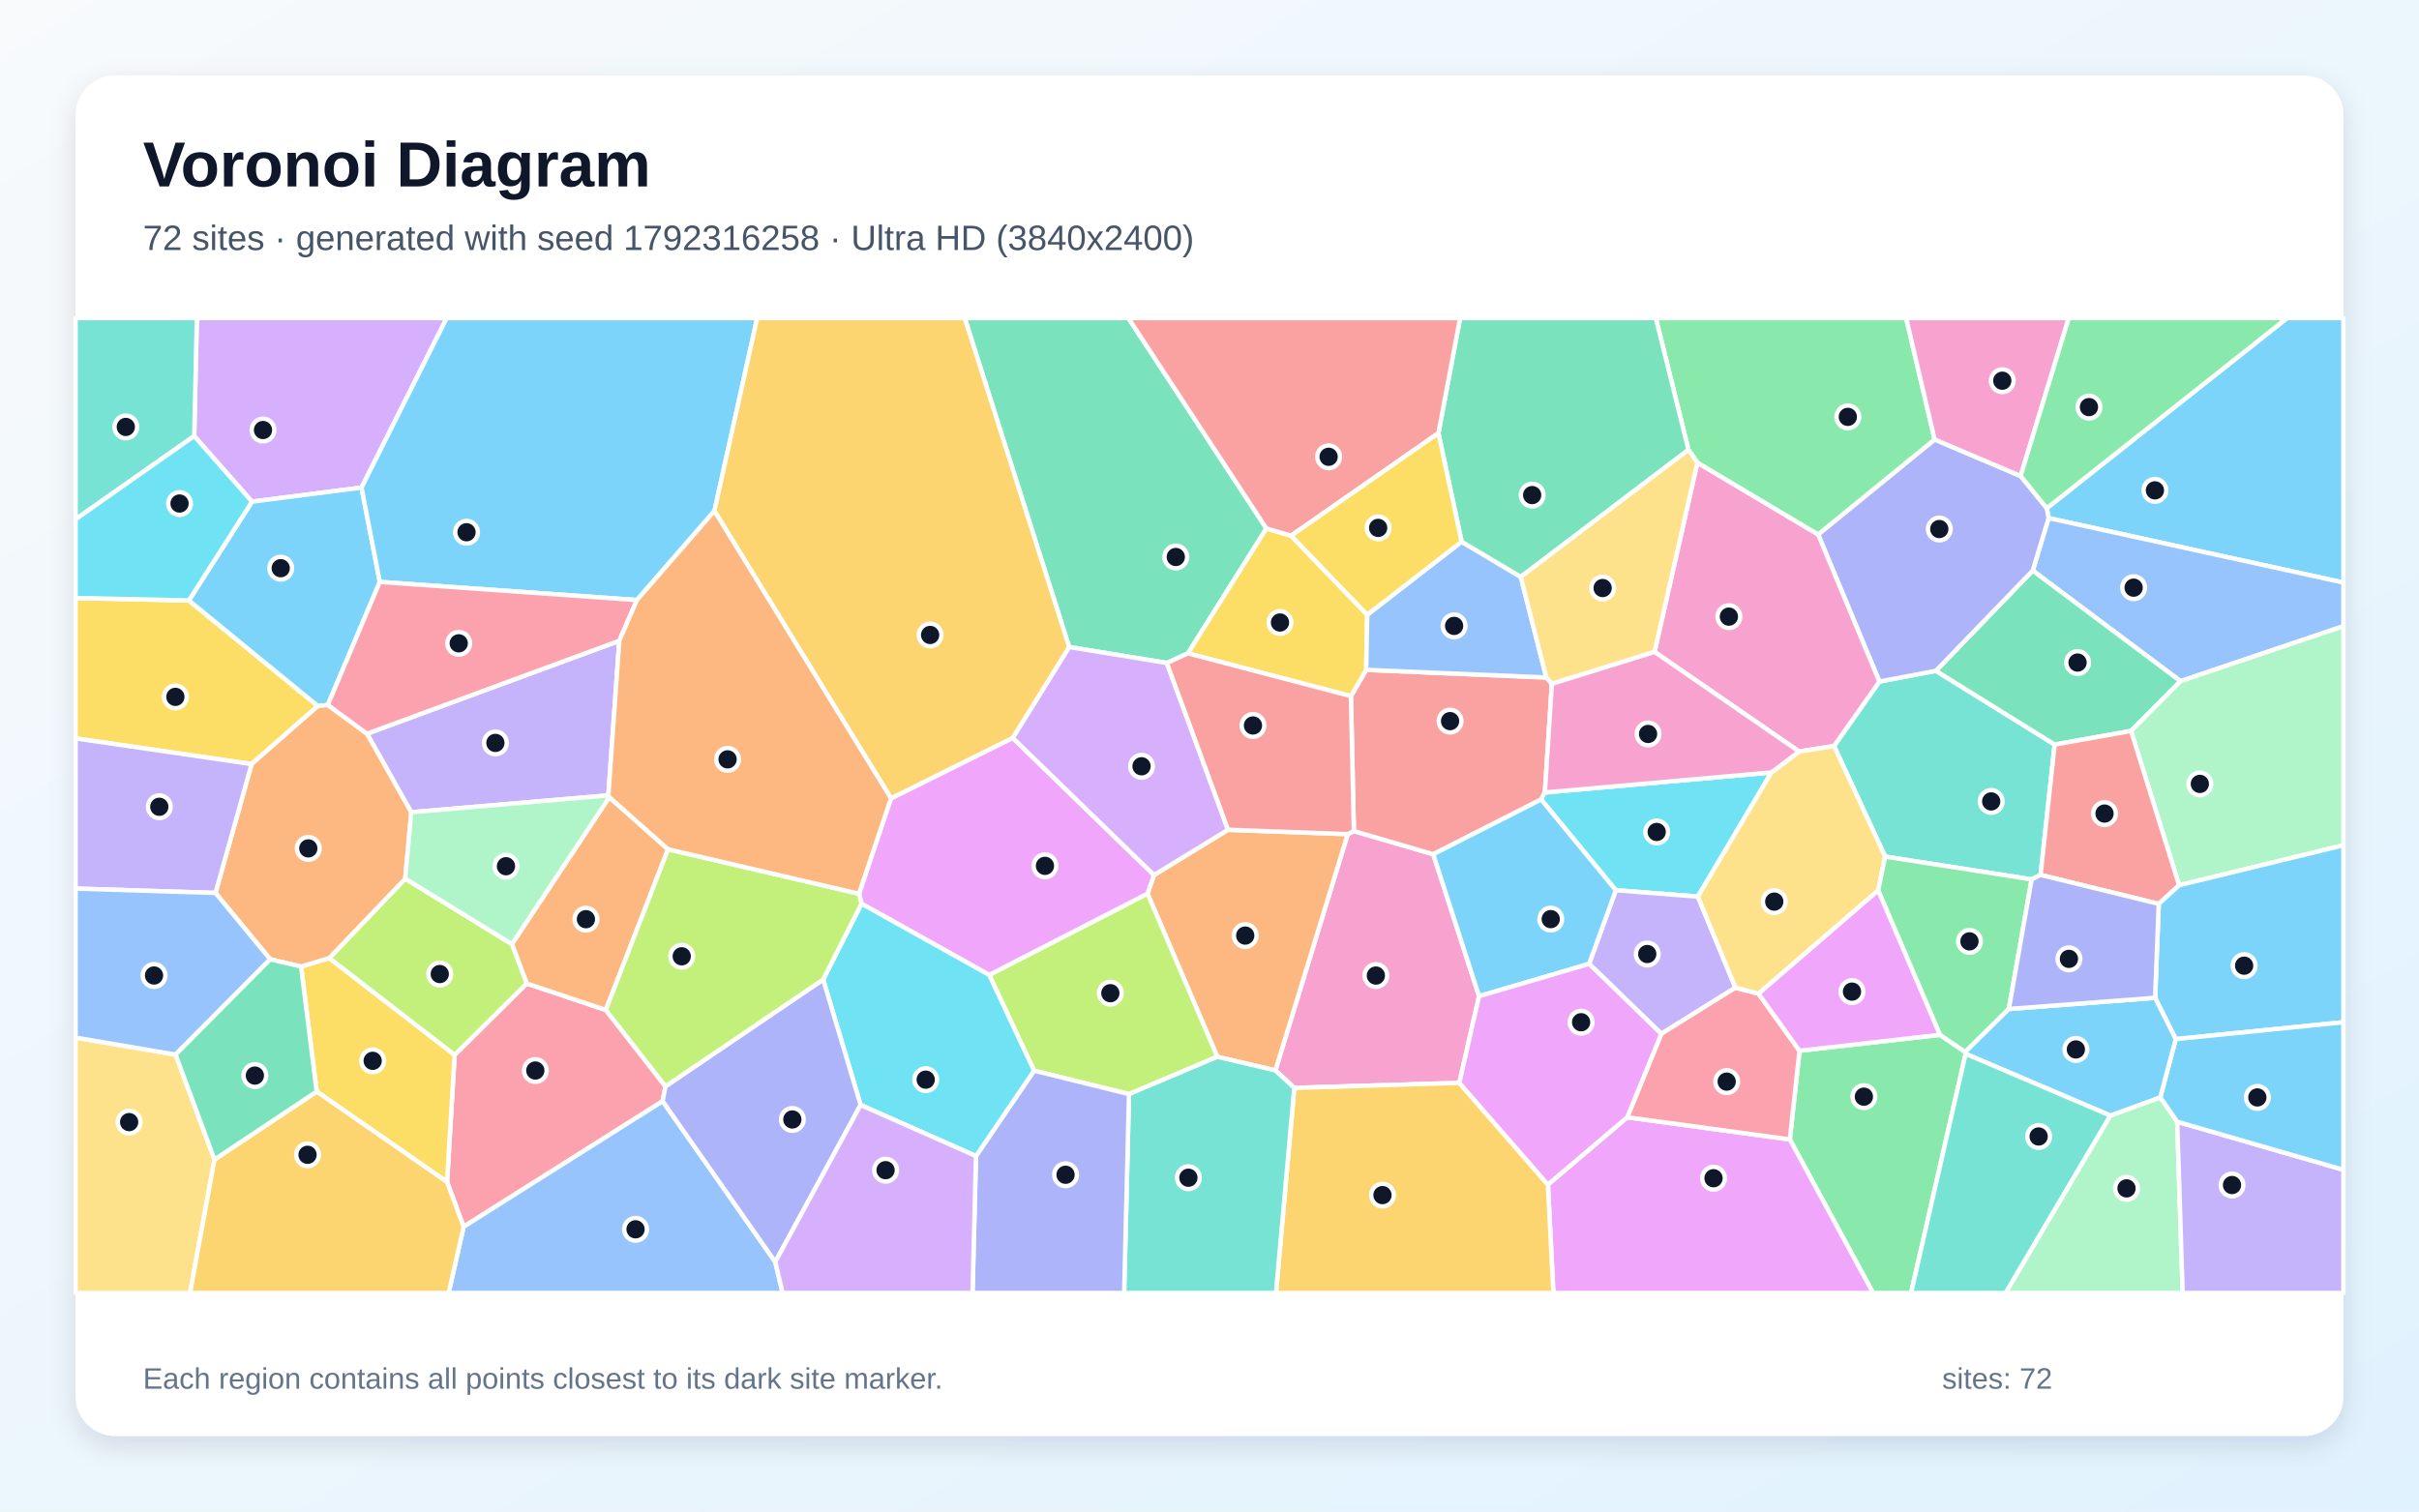
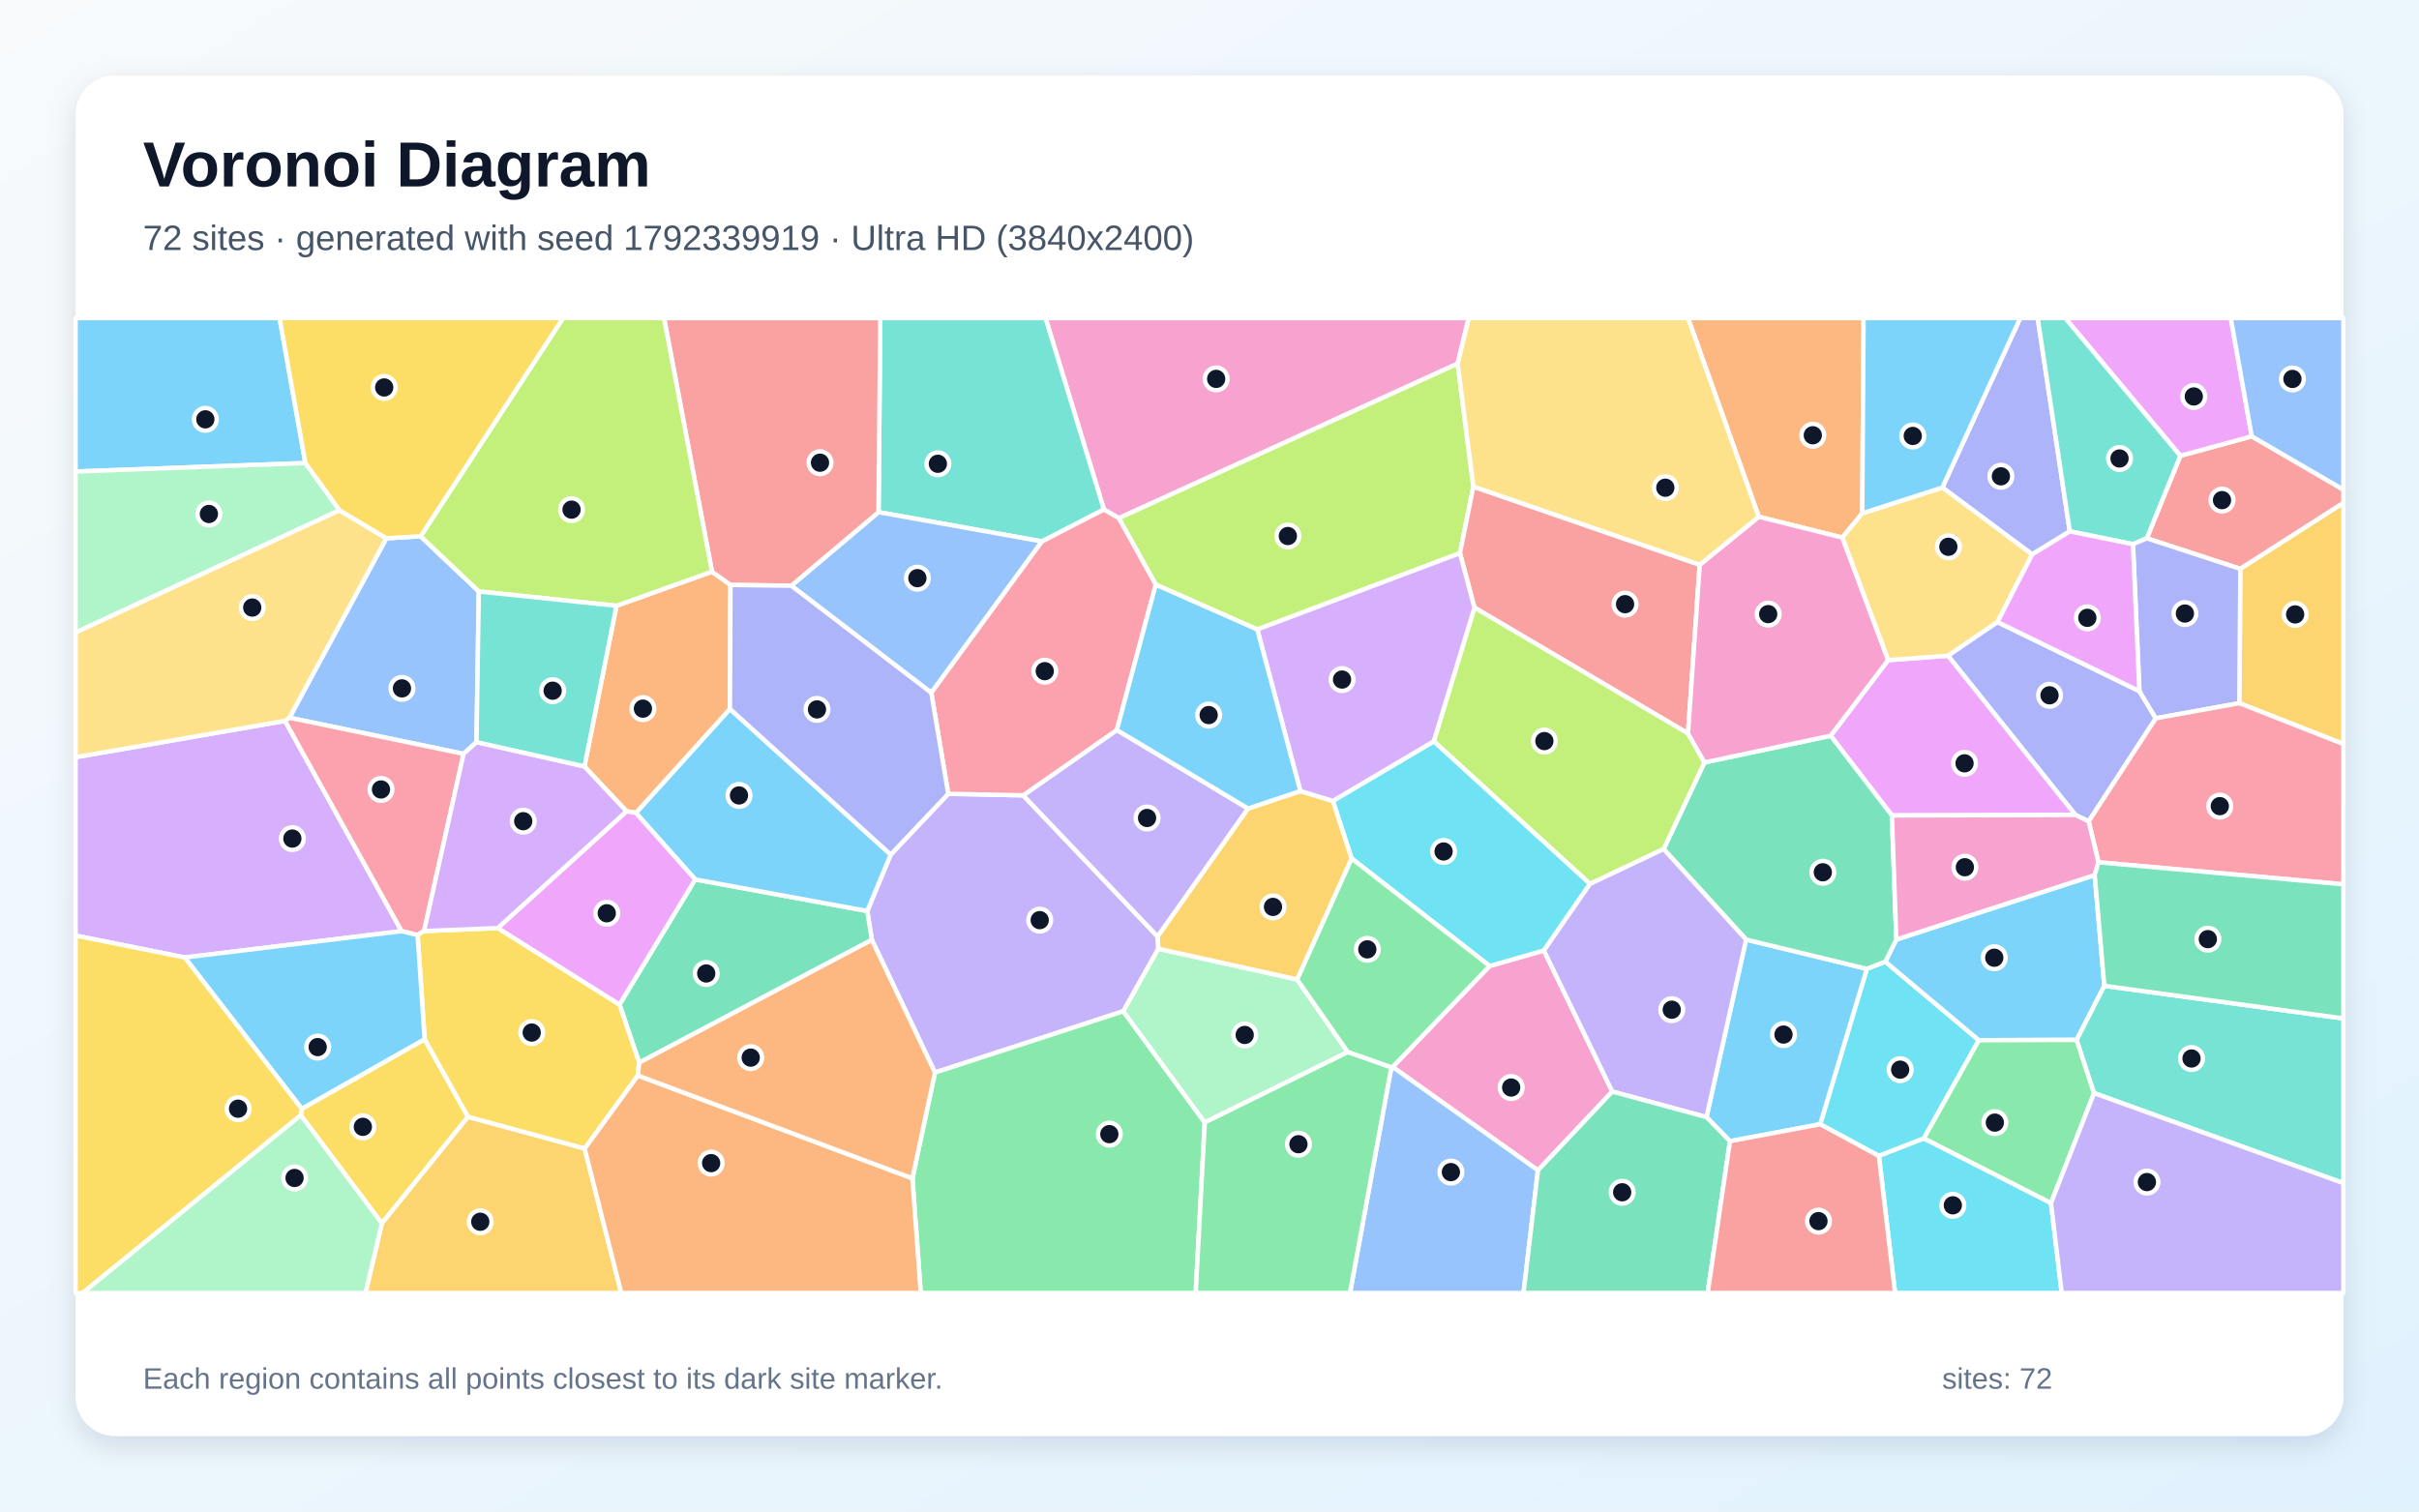
<svg xmlns="http://www.w3.org/2000/svg" width="3840" height="2400" viewBox="0 0 3840 2400" role="img" aria-labelledby="title description">
  <defs>
    <linearGradient id="background" x1="0" y1="0" x2="1" y2="1">
      <stop stop-color="#F8FAFC" />
      <stop offset="1" stop-color="#E0F2FE" />
    </linearGradient>
    <filter id="shadow" x="-5%" y="-5%" width="110%" height="110%">
      <feDropShadow dx="0" dy="15" stdDeviation="22" flood-color="#0F172A" flood-opacity=".12" />
    </filter>
  </defs>
  <rect width="3840" height="2400" fill="url(#background)" />
  <rect x="120" y="120" width="3600" height="2160" rx="63" fill="#FFFFFF" filter="url(#shadow)" />
  <g font-family="Arial, sans-serif">
    <text x="227" y="296" font-size="101" font-weight="700" fill="#0F172A">Voronoi Diagram</text>
-     <text x="227" y="397" font-size="56" fill="#475569">72 sites · generated with seed 1792316258 · Ultra HD (3840x2400)</text>
+     <text x="227" y="397" font-size="56" fill="#475569">72 sites · generated with seed 1792339919 · Ultra HD (3840x2400)</text>
  </g>
  <g stroke="#FFFFFF" stroke-width="7" stroke-linejoin="round">
-     <polygon points="3252.0,822.6 3249.2,806.9 3630.6,505.0 3720.0,505.0 3720.0,925.0" fill="#38BDF8" fill-opacity="0.65" />
-     <polygon points="983.1,1017.4 965.7,1262.9 652.8,1289.7 582.5,1165.0" fill="#A78BFA" fill-opacity="0.65" />
-     <polygon points="2347.9,1581.8 2316.6,1719.4 2054.6,1727.4 2024.6,1699.6 2139.4,1324.5 2149.2,1319.6 2275.2,1356.4" fill="#F472B6" fill-opacity="0.65" />
-     <polygon points="1932.4,1678.0 1821.6,1418.9 1831.9,1389.4 1949.4,1317.5 2139.4,1324.5 2024.6,1699.6" fill="#FB923C" fill-opacity="0.65" />
-     <polygon points="399.4,1213.2 120.0,1172.4 120.0,949.5 299.8,953.4 504.6,1121.0" fill="#FACC15" fill-opacity="0.65" />
-     <polygon points="2841.2,1809.2 2856.6,1668.4 3079.5,1643.1 3119.6,1670.3 3120.3,1673.3 3033.7,2053.0 2973.4,2053.0" fill="#4ADE80" fill-opacity="0.65" />
-     <polygon points="3239.3,1389.2 3225.1,1396.3 2992.5,1360.1 2911.4,1184.5 2983.4,1082.2 3073.1,1065.1 3261.6,1182.2" fill="#2DD4BF" fill-opacity="0.65" />
-     <polygon points="3461.4,1081.6 3226.8,906.0 3252.0,822.6 3720.0,925.0 3720.0,994.3" fill="#60A5FA" fill-opacity="0.65" />
-     <polygon points="2457.2,1880.9 2583.1,1774.0 2841.2,1809.2 2973.4,2053.0 2465.9,2053.0" fill="#E879F9" fill-opacity="0.65" />
-     <polygon points="3382.9,1160.6 3261.6,1182.2 3073.1,1065.1 3226.8,906.0 3461.4,1081.6" fill="#34D399" fill-opacity="0.65" />
-     <polygon points="2144.5,1105.3 2168.7,1063.6 2454.7,1075.7 2463.5,1085.8 2452.4,1258.3 2446.4,1269.4 2275.2,1356.4 2149.2,1319.6" fill="#F87171" fill-opacity="0.65" />
-     <polygon points="3226.8,906.0 3073.1,1065.1 2983.4,1082.2 2886.1,848.6 3071.1,697.8 3207.6,755.8 3249.2,806.9 3252.0,822.6" fill="#818CF8" fill-opacity="0.65" />
-     <polygon points="2054.6,1727.4 2316.6,1719.4 2457.2,1880.9 2465.9,2053.0 2025.5,2053.0" fill="#FBBF24" fill-opacity="0.65" />
-     <polygon points="1792.2,1737.2 1641.5,1700.0 1570.3,1548.0 1821.6,1418.9 1932.4,1678.0" fill="#A3E635" fill-opacity="0.65" />
-     <polygon points="573.9,774.2 400.0,796.5 308.3,692.4 312.5,505.0 709.1,505.0" fill="#C084FC" fill-opacity="0.65" />
-     <polygon points="1056.4,1724.9 1051.9,1748.5 736.0,1947.8 709.7,1876.8 721.7,1674.9 836.1,1561.6 961.7,1603.6" fill="#FB7185" fill-opacity="0.65" />
-     <polygon points="2446.4,1269.4 2452.4,1258.3 2812.0,1226.5 2695.2,1423.6 2565.0,1413.5" fill="#22D3EE" fill-opacity="0.65" />
-     <polygon points="3459.2,1405.6 3382.9,1160.6 3461.4,1081.6 3720.0,994.3 3720.0,1342.1" fill="#86EFAC" fill-opacity="0.65" />
-     <polygon points="120.0,1647.5 278.7,1674.5 340.5,1841.1 301.7,2053.0 120.0,2053.0" fill="#FCD34D" fill-opacity="0.65" />
-     <polygon points="400.0,796.5 573.9,774.2 602.9,924.0 520.3,1119.4 504.6,1121.0 299.8,953.4" fill="#38BDF8" fill-opacity="0.65" />
-     <polygon points="1134.1,811.3 1011.0,952.8 602.9,924.0 573.9,774.2 709.1,505.0 1202.0,505.0" fill="#38BDF8" fill-opacity="0.65" />
-     <polygon points="2754.9,1568.2 2637.2,1641.5 2522.6,1530.4 2565.0,1413.5 2695.2,1423.6" fill="#A78BFA" fill-opacity="0.65" />
-     <polygon points="2626.5,1035.1 2694.5,734.5 2886.1,848.6 2983.4,1082.2 2911.4,1184.5 2856.0,1193.3" fill="#F472B6" fill-opacity="0.65" />
-     <polygon points="1060.5,1348.5 961.7,1603.6 836.1,1561.6 812.6,1499.0 967.2,1265.8" fill="#FB923C" fill-opacity="0.65" />
-     <polygon points="502.7,1733.2 477.9,1534.7 522.7,1521.2 721.7,1674.9 709.7,1876.8" fill="#FACC15" fill-opacity="0.65" />
-     <polygon points="3071.1,697.8 2886.1,848.6 2694.5,734.5 2680.3,714.2 2628.5,505.0 3025.9,505.0" fill="#4ADE80" fill-opacity="0.65" />
-     <polygon points="1792.2,1737.2 1932.4,1678.0 2024.6,1699.6 2054.6,1727.4 2025.5,2053.0 1784.5,2053.0" fill="#2DD4BF" fill-opacity="0.65" />
-     <polygon points="736.0,1947.8 1051.9,1748.5 1230.7,2003.7 1242.4,2053.0 712.1,2053.0" fill="#60A5FA" fill-opacity="0.65" />
-     <polygon points="1570.3,1548.0 1367.6,1434.9 1363.6,1419.1 1414.4,1267.6 1607.6,1171.6 1831.9,1389.4 1821.6,1418.9" fill="#E879F9" fill-opacity="0.65" />
-     <polygon points="2010.3,839.1 1885.7,1037.4 1852.3,1052.7 1697.2,1027.3 1531.4,505.0 1791.2,505.0" fill="#34D399" fill-opacity="0.65" />
-     <polygon points="3459.2,1405.6 3426.9,1435.2 3239.3,1389.2 3261.6,1182.2 3382.9,1160.6" fill="#F87171" fill-opacity="0.65" />
-     <polygon points="1549.3,1835.6 1641.5,1700.0 1792.2,1737.2 1784.5,2053.0 1543.8,2053.0" fill="#818CF8" fill-opacity="0.65" />
-     <polygon points="340.5,1841.1 502.7,1733.2 709.7,1876.8 736.0,1947.8 712.1,2053.0 301.7,2053.0" fill="#FBBF24" fill-opacity="0.65" />
-     <polygon points="522.7,1521.2 643.3,1395.1 812.6,1499.0 836.1,1561.6 721.7,1674.9" fill="#A3E635" fill-opacity="0.65" />
-     <polygon points="1697.2,1027.3 1852.3,1052.7 1949.4,1317.5 1831.9,1389.4 1607.6,1171.6" fill="#C084FC" fill-opacity="0.65" />
-     <polygon points="2583.1,1774.0 2637.2,1641.5 2754.9,1568.2 2791.5,1577.8 2856.6,1668.4 2841.2,1809.2" fill="#FB7185" fill-opacity="0.65" />
-     <polygon points="1366.2,1754.5 1306.7,1555.3 1367.6,1434.9 1570.3,1548.0 1641.5,1700.0 1549.3,1835.6" fill="#22D3EE" fill-opacity="0.65" />
-     <polygon points="3349.9,1771.3 3429.3,1742.4 3456.2,1781.1 3464.8,2053.0 3183.6,2053.0" fill="#86EFAC" fill-opacity="0.65" />
-     <polygon points="2791.5,1577.8 2754.9,1568.2 2695.2,1423.6 2812.0,1226.5 2856.0,1193.3 2911.4,1184.5 2992.5,1360.1 2981.5,1413.8" fill="#FCD34D" fill-opacity="0.65" />
-     <polygon points="3453.8,1649.9 3421.1,1584.3 3426.9,1435.2 3459.2,1405.6 3720.0,1342.1 3720.0,1623.1" fill="#38BDF8" fill-opacity="0.65" />
-     <polygon points="2446.4,1269.4 2565.0,1413.5 2522.6,1530.4 2347.9,1581.8 2275.2,1356.4" fill="#38BDF8" fill-opacity="0.65" />
-     <polygon points="3456.2,1781.1 3720.0,1857.4 3720.0,2053.0 3464.8,2053.0" fill="#A78BFA" fill-opacity="0.65" />
-     <polygon points="3207.6,755.8 3071.1,697.8 3025.9,505.0 3284.0,505.0" fill="#F472B6" fill-opacity="0.65" />
-     <polygon points="643.3,1395.1 522.7,1521.2 477.9,1534.7 428.9,1523.2 342.1,1417.8 399.4,1213.2 504.6,1121.0 520.3,1119.4 582.5,1165.0 652.8,1289.7" fill="#FB923C" fill-opacity="0.65" />
-     <polygon points="2049.5,850.6 2170.4,976.1 2168.7,1063.6 2144.5,1105.3 1885.7,1037.4 2010.3,839.1" fill="#FACC15" fill-opacity="0.65" />
-     <polygon points="3188.9,1602.1 3119.6,1670.3 3079.5,1643.1 2981.5,1413.8 2992.5,1360.1 3225.1,1396.3" fill="#4ADE80" fill-opacity="0.65" />
-     <polygon points="308.3,692.4 120.0,824.5 120.0,505.0 312.5,505.0" fill="#2DD4BF" fill-opacity="0.65" />
-     <polygon points="2320.2,860.1 2414.1,916.0 2454.7,1075.7 2168.7,1063.6 2170.4,976.1" fill="#60A5FA" fill-opacity="0.65" />
-     <polygon points="2316.6,1719.4 2347.9,1581.8 2522.6,1530.4 2637.2,1641.5 2583.1,1774.0 2457.2,1880.9" fill="#E879F9" fill-opacity="0.65" />
-     <polygon points="2680.3,714.2 2414.1,916.0 2320.2,860.1 2283.4,687.7 2317.8,505.0 2628.5,505.0" fill="#34D399" fill-opacity="0.65" />
-     <polygon points="2283.4,687.7 2049.5,850.6 2010.3,839.1 1791.2,505.0 2317.8,505.0" fill="#F87171" fill-opacity="0.65" />
-     <polygon points="1230.7,2003.7 1051.9,1748.5 1056.4,1724.9 1306.7,1555.3 1366.2,1754.5" fill="#818CF8" fill-opacity="0.65" />
-     <polygon points="1697.2,1027.3 1607.6,1171.6 1414.4,1267.6 1134.1,811.3 1202.0,505.0 1531.4,505.0" fill="#FBBF24" fill-opacity="0.65" />
-     <polygon points="1306.7,1555.3 1056.4,1724.9 961.7,1603.6 1060.5,1348.5 1363.6,1419.1 1367.6,1434.9" fill="#A3E635" fill-opacity="0.65" />
-     <polygon points="1230.7,2003.7 1366.2,1754.5 1549.3,1835.6 1543.8,2053.0 1242.4,2053.0" fill="#C084FC" fill-opacity="0.65" />
-     <polygon points="1011.0,952.8 983.1,1017.4 582.5,1165.0 520.3,1119.4 602.9,924.0" fill="#FB7185" fill-opacity="0.65" />
-     <polygon points="308.3,692.4 400.0,796.5 299.8,953.4 120.0,949.5 120.0,824.5" fill="#22D3EE" fill-opacity="0.65" />
-     <polygon points="967.2,1265.8 812.6,1499.0 643.3,1395.1 652.8,1289.7 965.7,1262.9" fill="#86EFAC" fill-opacity="0.65" />
-     <polygon points="2680.3,714.2 2694.5,734.5 2626.5,1035.1 2463.5,1085.8 2454.7,1075.7 2414.1,916.0" fill="#FCD34D" fill-opacity="0.65" />
-     <polygon points="3456.2,1781.1 3429.3,1742.4 3453.8,1649.9 3720.0,1623.1 3720.0,1857.4" fill="#38BDF8" fill-opacity="0.65" />
-     <polygon points="3421.1,1584.3 3453.8,1649.9 3429.3,1742.4 3349.9,1771.3 3120.3,1673.3 3119.6,1670.3 3188.9,1602.1" fill="#38BDF8" fill-opacity="0.65" />
-     <polygon points="342.1,1417.8 120.0,1410.9 120.0,1172.4 399.4,1213.2" fill="#A78BFA" fill-opacity="0.65" />
-     <polygon points="2626.5,1035.1 2856.0,1193.3 2812.0,1226.5 2452.4,1258.3 2463.5,1085.8" fill="#F472B6" fill-opacity="0.65" />
-     <polygon points="1414.4,1267.6 1363.6,1419.1 1060.5,1348.5 967.2,1265.8 965.7,1262.9 983.1,1017.4 1011.0,952.8 1134.1,811.3" fill="#FB923C" fill-opacity="0.65" />
-     <polygon points="2283.4,687.7 2320.2,860.1 2170.4,976.1 2049.5,850.6" fill="#FACC15" fill-opacity="0.65" />
-     <polygon points="3207.6,755.8 3284.0,505.0 3630.6,505.0 3249.2,806.9" fill="#4ADE80" fill-opacity="0.65" />
-     <polygon points="3120.3,1673.3 3349.9,1771.3 3183.6,2053.0 3033.7,2053.0" fill="#2DD4BF" fill-opacity="0.65" />
-     <polygon points="342.1,1417.8 428.9,1523.2 278.7,1674.5 120.0,1647.5 120.0,1410.9" fill="#60A5FA" fill-opacity="0.65" />
-     <polygon points="2791.5,1577.8 2981.5,1413.8 3079.5,1643.1 2856.6,1668.4" fill="#E879F9" fill-opacity="0.65" />
-     <polygon points="340.5,1841.1 278.7,1674.5 428.9,1523.2 477.9,1534.7 502.7,1733.2" fill="#34D399" fill-opacity="0.65" />
-     <polygon points="1852.3,1052.7 1885.7,1037.4 2144.5,1105.3 2149.2,1319.6 2139.4,1324.5 1949.4,1317.5" fill="#F87171" fill-opacity="0.65" />
-     <polygon points="3421.1,1584.3 3188.9,1602.1 3225.1,1396.3 3239.3,1389.2 3426.9,1435.2" fill="#818CF8" fill-opacity="0.65" />
+     <polygon points="484.8,735.2 120.0,748.7 120.0,505.0 443.8,505.0" fill="#38BDF8" fill-opacity="0.65" />
+     <polygon points="1413.9,1356.9 1505.3,1260.4 1624.2,1262.8 1837.7,1487.1 1838.8,1506.4 1783.2,1605.7 1484.2,1703.0 1384.0,1492.3 1376.7,1446.5" fill="#A78BFA" fill-opacity="0.65" />
+     <polygon points="2313.9,577.4 1776.1,822.8 1752.4,809.0 1659.7,505.0 2331.5,505.0" fill="#F472B6" fill-opacity="0.65" />
+     <polygon points="2956.2,815.0 2924.5,853.6 2791.9,820.5 2679.6,505.0 2958.3,505.0" fill="#FB923C" fill-opacity="0.65" />
+     <polygon points="477.5,1770.8 479.0,1760.5 674.1,1650.0 743.0,1773.3 606.2,1942.5" fill="#FACC15" fill-opacity="0.65" />
+     <polygon points="1448.4,1871.0 1484.2,1703.0 1783.2,1605.7 1912.5,1782.2 1898.1,2053.0 1461.6,2053.0" fill="#4ADE80" fill-opacity="0.65" />
+     <polygon points="1752.4,809.0 1654.0,859.7 1394.6,813.2 1397.4,505.0 1659.7,505.0" fill="#2DD4BF" fill-opacity="0.65" />
+     <polygon points="667.7,851.5 760.1,939.1 756.4,1178.3 735.9,1197.0 459.4,1139.6 613.3,854.7" fill="#60A5FA" fill-opacity="0.65" />
+     <polygon points="3294.9,1294.0 3003.3,1294.8 2906.0,1168.2 2997.2,1048.2 3092.5,1041.1" fill="#E879F9" fill-opacity="0.65" />
+     <polygon points="1014.7,1687.3 983.4,1595.0 1103.6,1396.4 1376.7,1446.5 1384.0,1492.3" fill="#34D399" fill-opacity="0.65" />
+     <polygon points="3556.4,903.3 3407.9,854.7 3461.1,723.7 3574.5,692.8 3720.0,777.5 3720.0,798.6" fill="#F87171" fill-opacity="0.65" />
+     <polygon points="3285.7,843.7 3225.9,880.3 3083.4,774.1 3207.0,505.0 3234.7,505.0" fill="#818CF8" fill-opacity="0.65" />
+     <polygon points="606.2,1942.5 743.0,1773.3 928.0,1823.6 986.2,2053.0 580.2,2053.0" fill="#FBBF24" fill-opacity="0.65" />
+     <polygon points="2338.9,772.6 2317.5,878.3 1995.9,999.5 1834.7,928.3 1776.1,822.8 2313.9,577.4" fill="#A3E635" fill-opacity="0.65" />
+     <polygon points="452.4,1144.6 637.6,1478.5 293.2,1520.3 120.0,1485.5 120.0,1202.3" fill="#C084FC" fill-opacity="0.65" />
+     <polygon points="673.2,1478.3 662.9,1484.7 637.6,1478.5 452.4,1144.6 459.4,1139.6 735.9,1197.0" fill="#FB7185" fill-opacity="0.65" />
+     <polygon points="2982.6,1835.4 2889.4,1785.1 2963.5,1538.3 2992.8,1526.9 3141.3,1651.7 3053.9,1807.7" fill="#22D3EE" fill-opacity="0.65" />
+     <polygon points="1912.5,1782.2 1783.2,1605.7 1838.8,1506.4 2059.0,1555.1 2139.6,1670.5" fill="#86EFAC" fill-opacity="0.65" />
+     <polygon points="3083.4,774.1 3225.9,880.3 3170.9,987.7 3092.5,1041.1 2997.2,1048.2 2924.5,853.6 2956.2,815.0" fill="#FCD34D" fill-opacity="0.65" />
+     <polygon points="2746.2,1812.0 2708.9,1773.8 2771.8,1491.9 2963.5,1538.3 2889.4,1785.1" fill="#38BDF8" fill-opacity="0.65" />
+     <polygon points="3325.2,1389.4 3340.5,1565.3 3296.6,1651.1 3141.3,1651.7 2992.8,1526.9 3010.3,1491.8" fill="#38BDF8" fill-opacity="0.65" />
+     <polygon points="1772.9,1159.1 1981.3,1283.8 1837.7,1487.1 1624.2,1262.8" fill="#A78BFA" fill-opacity="0.65" />
+     <polygon points="2441.4,1858.3 2210.7,1694.1 2364.7,1533.8 2450.8,1509.2 2559.4,1733.2" fill="#F472B6" fill-opacity="0.65" />
+     <polygon points="928.0,1823.6 1012.4,1707.6 1448.4,1871.0 1461.6,2053.0 986.2,2053.0" fill="#FB923C" fill-opacity="0.65" />
+     <polygon points="1012.4,1707.6 928.0,1823.6 743.0,1773.3 674.1,1650.0 662.9,1484.7 673.2,1478.3 790.4,1473.6 983.4,1595.0 1014.7,1687.3" fill="#FACC15" fill-opacity="0.65" />
+     <polygon points="3255.8,1910.4 3053.9,1807.7 3141.3,1651.7 3296.6,1651.1 3324.2,1735.7" fill="#4ADE80" fill-opacity="0.65" />
+     <polygon points="3324.2,1735.7 3296.6,1651.1 3340.5,1565.3 3720.0,1617.1 3720.0,1878.6" fill="#2DD4BF" fill-opacity="0.65" />
+     <polygon points="1256.1,930.0 1394.6,813.2 1654.0,859.7 1478.4,1100.0" fill="#60A5FA" fill-opacity="0.65" />
+     <polygon points="3574.5,692.8 3461.1,723.7 3278.4,505.0 3541.2,505.0" fill="#E879F9" fill-opacity="0.65" />
+     <polygon points="3010.3,1491.8 2992.8,1526.9 2963.5,1538.3 2771.8,1491.9 2640.9,1348.1 2705.7,1210.6 2906.0,1168.2 3003.3,1294.8" fill="#34D399" fill-opacity="0.65" />
+     <polygon points="2698.2,896.7 2679.6,1164.6 2340.6,964.8 2317.5,878.3 2338.9,772.6" fill="#F87171" fill-opacity="0.65" />
+     <polygon points="3396.2,1097.5 3422.2,1140.5 3315.6,1304.2 3294.9,1294.0 3092.5,1041.1 3170.9,987.7" fill="#818CF8" fill-opacity="0.65" />
+     <polygon points="3554.8,1116.5 3556.4,903.3 3720.0,798.6 3720.0,1181.4" fill="#FBBF24" fill-opacity="0.65" />
+     <polygon points="2340.6,964.8 2679.6,1164.6 2705.7,1210.6 2640.9,1348.1 2524.0,1403.5 2276.0,1177.1" fill="#A3E635" fill-opacity="0.65" />
+     <polygon points="927.8,1216.9 994.9,1288.2 790.4,1473.6 673.2,1478.3 735.9,1197.0 756.4,1178.3" fill="#C084FC" fill-opacity="0.65" />
+     <polygon points="1478.4,1100.0 1654.0,859.7 1752.4,809.0 1776.1,822.8 1834.7,928.3 1772.9,1159.1 1624.2,1262.8 1505.3,1260.4" fill="#FB7185" fill-opacity="0.65" />
+     <polygon points="2276.0,1177.1 2524.0,1403.5 2450.8,1509.2 2364.7,1533.8 2145.5,1363.0 2115.8,1271.7" fill="#22D3EE" fill-opacity="0.65" />
+     <polygon points="539.0,810.2 120.0,1004.4 120.0,748.7 484.8,735.2" fill="#86EFAC" fill-opacity="0.65" />
+     <polygon points="539.0,810.2 613.3,854.7 459.4,1139.6 452.4,1144.6 120.0,1202.3 120.0,1004.4" fill="#FCD34D" fill-opacity="0.65" />
+     <polygon points="293.2,1520.3 637.6,1478.5 662.9,1484.7 674.1,1650.0 479.0,1760.5" fill="#38BDF8" fill-opacity="0.65" />
+     <polygon points="1103.6,1396.4 1009.4,1290.7 1158.7,1125.6 1413.9,1356.9 1376.7,1446.5" fill="#38BDF8" fill-opacity="0.65" />
+     <polygon points="2559.4,1733.2 2450.8,1509.2 2524.0,1403.5 2640.9,1348.1 2771.8,1491.9 2708.9,1773.8" fill="#A78BFA" fill-opacity="0.65" />
+     <polygon points="2997.2,1048.2 2906.0,1168.2 2705.7,1210.6 2679.6,1164.6 2698.2,896.7 2791.9,820.5 2924.5,853.6" fill="#F472B6" fill-opacity="0.65" />
+     <polygon points="1158.7,1125.6 1009.4,1290.7 994.9,1288.2 927.8,1216.9 978.6,961.9 1130.2,907.6 1159.6,928.8" fill="#FB923C" fill-opacity="0.65" />
+     <polygon points="120.0,1485.5 293.2,1520.3 479.0,1760.5 477.5,1770.8 131.2,2053.0 120.0,2053.0" fill="#FACC15" fill-opacity="0.65" />
+     <polygon points="2145.5,1363.0 2364.7,1533.8 2210.7,1694.1 2208.6,1694.9 2139.6,1670.5 2059.0,1555.1" fill="#4ADE80" fill-opacity="0.65" />
+     <polygon points="3461.1,723.7 3407.9,854.7 3385.9,864.0 3285.7,843.7 3234.7,505.0 3278.4,505.0" fill="#2DD4BF" fill-opacity="0.65" />
+     <polygon points="2208.6,1694.9 2210.7,1694.1 2441.4,1858.3 2418.5,2053.0 2143.0,2053.0" fill="#60A5FA" fill-opacity="0.65" />
+     <polygon points="994.9,1288.2 1009.4,1290.7 1103.6,1396.4 983.4,1595.0 790.4,1473.6" fill="#E879F9" fill-opacity="0.65" />
+     <polygon points="2441.4,1858.3 2559.4,1733.2 2708.9,1773.8 2746.2,1812.0 2710.8,2053.0 2418.5,2053.0" fill="#34D399" fill-opacity="0.65" />
+     <polygon points="1394.6,813.2 1256.1,930.0 1159.6,928.8 1130.2,907.6 1054.1,505.0 1397.4,505.0" fill="#F87171" fill-opacity="0.65" />
+     <polygon points="3554.8,1116.5 3422.2,1140.5 3396.2,1097.5 3385.9,864.0 3407.9,854.7 3556.4,903.3" fill="#818CF8" fill-opacity="0.65" />
+     <polygon points="2064.2,1256.0 2115.8,1271.7 2145.5,1363.0 2059.0,1555.1 1838.8,1506.4 1837.7,1487.1 1981.3,1283.8" fill="#FBBF24" fill-opacity="0.65" />
+     <polygon points="1130.2,907.6 978.6,961.9 760.1,939.1 667.7,851.5 893.8,505.0 1054.1,505.0" fill="#A3E635" fill-opacity="0.65" />
+     <polygon points="2340.6,964.8 2276.0,1177.1 2115.8,1271.7 2064.2,1256.0 1995.9,999.5 2317.5,878.3" fill="#C084FC" fill-opacity="0.65" />
+     <polygon points="3331.2,1369.1 3315.6,1304.2 3422.2,1140.5 3554.8,1116.5 3720.0,1181.4 3720.0,1404.1" fill="#FB7185" fill-opacity="0.65" />
+     <polygon points="2982.6,1835.4 3053.9,1807.7 3255.8,1910.4 3272.9,2053.0 3008.3,2053.0" fill="#22D3EE" fill-opacity="0.65" />
+     <polygon points="477.5,1770.8 606.2,1942.5 580.2,2053.0 131.2,2053.0" fill="#86EFAC" fill-opacity="0.65" />
+     <polygon points="2698.2,896.7 2338.9,772.6 2313.9,577.4 2331.5,505.0 2679.6,505.0 2791.9,820.5" fill="#FCD34D" fill-opacity="0.65" />
+     <polygon points="3083.4,774.1 2956.2,815.0 2958.3,505.0 3207.0,505.0" fill="#38BDF8" fill-opacity="0.65" />
+     <polygon points="1834.7,928.3 1995.9,999.5 2064.2,1256.0 1981.3,1283.8 1772.9,1159.1" fill="#38BDF8" fill-opacity="0.65" />
+     <polygon points="3255.8,1910.4 3324.2,1735.7 3720.0,1878.6 3720.0,2053.0 3272.9,2053.0" fill="#A78BFA" fill-opacity="0.65" />
+     <polygon points="3315.6,1304.2 3331.2,1369.1 3325.2,1389.4 3010.3,1491.8 3003.3,1294.8 3294.9,1294.0" fill="#F472B6" fill-opacity="0.65" />
+     <polygon points="1012.4,1707.6 1014.7,1687.3 1384.0,1492.3 1484.2,1703.0 1448.4,1871.0" fill="#FB923C" fill-opacity="0.65" />
+     <polygon points="667.7,851.5 613.3,854.7 539.0,810.2 484.8,735.2 443.8,505.0 893.8,505.0" fill="#FACC15" fill-opacity="0.65" />
+     <polygon points="1912.5,1782.2 2139.6,1670.5 2208.6,1694.9 2143.0,2053.0 1898.1,2053.0" fill="#4ADE80" fill-opacity="0.65" />
+     <polygon points="978.6,961.9 927.8,1216.9 756.4,1178.3 760.1,939.1" fill="#2DD4BF" fill-opacity="0.65" />
+     <polygon points="3574.5,692.8 3541.2,505.0 3720.0,505.0 3720.0,777.5" fill="#60A5FA" fill-opacity="0.65" />
+     <polygon points="3396.2,1097.5 3170.9,987.7 3225.9,880.3 3285.7,843.7 3385.9,864.0" fill="#E879F9" fill-opacity="0.65" />
+     <polygon points="3340.5,1565.3 3325.2,1389.4 3331.2,1369.1 3720.0,1404.1 3720.0,1617.1" fill="#34D399" fill-opacity="0.65" />
+     <polygon points="2746.2,1812.0 2889.4,1785.1 2982.6,1835.4 3008.3,2053.0 2710.8,2053.0" fill="#F87171" fill-opacity="0.65" />
+     <polygon points="1158.7,1125.6 1159.6,928.8 1256.1,930.0 1478.4,1100.0 1505.3,1260.4 1413.9,1356.9" fill="#818CF8" fill-opacity="0.65" />
  </g>
  <g>
-     <circle cx="3420.8" cy="778.6" r="18" fill="#0F172A" stroke="#FFFFFF" stroke-width="7" />
-     <circle cx="786.4" cy="1179.6" r="18" fill="#0F172A" stroke="#FFFFFF" stroke-width="7" />
-     <circle cx="2184.1" cy="1549.0" r="18" fill="#0F172A" stroke="#FFFFFF" stroke-width="7" />
-     <circle cx="1976.7" cy="1485.5" r="18" fill="#0F172A" stroke="#FFFFFF" stroke-width="7" />
-     <circle cx="278.4" cy="1106.5" r="18" fill="#0F172A" stroke="#FFFFFF" stroke-width="7" />
-     <circle cx="2958.8" cy="1741.3" r="18" fill="#0F172A" stroke="#FFFFFF" stroke-width="7" />
-     <circle cx="3160.9" cy="1272.5" r="18" fill="#0F172A" stroke="#FFFFFF" stroke-width="7" />
-     <circle cx="3387.0" cy="933.1" r="18" fill="#0F172A" stroke="#FFFFFF" stroke-width="7" />
-     <circle cx="2720.1" cy="1870.8" r="18" fill="#0F172A" stroke="#FFFFFF" stroke-width="7" />
-     <circle cx="3298.0" cy="1052.0" r="18" fill="#0F172A" stroke="#FFFFFF" stroke-width="7" />
-     <circle cx="2301.9" cy="1145.0" r="18" fill="#0F172A" stroke="#FFFFFF" stroke-width="7" />
-     <circle cx="3078.5" cy="840.0" r="18" fill="#0F172A" stroke="#FFFFFF" stroke-width="7" />
-     <circle cx="2194.6" cy="1897.6" r="18" fill="#0F172A" stroke="#FFFFFF" stroke-width="7" />
-     <circle cx="1762.6" cy="1577.0" r="18" fill="#0F172A" stroke="#FFFFFF" stroke-width="7" />
-     <circle cx="417.5" cy="682.8" r="18" fill="#0F172A" stroke="#FFFFFF" stroke-width="7" />
-     <circle cx="849.8" cy="1699.8" r="18" fill="#0F172A" stroke="#FFFFFF" stroke-width="7" />
-     <circle cx="2629.9" cy="1321.0" r="18" fill="#0F172A" stroke="#FFFFFF" stroke-width="7" />
-     <circle cx="3492.1" cy="1244.7" r="18" fill="#0F172A" stroke="#FFFFFF" stroke-width="7" />
-     <circle cx="205.0" cy="1781.7" r="18" fill="#0F172A" stroke="#FFFFFF" stroke-width="7" />
-     <circle cx="445.6" cy="902.2" r="18" fill="#0F172A" stroke="#FFFFFF" stroke-width="7" />
-     <circle cx="740.6" cy="845.1" r="18" fill="#0F172A" stroke="#FFFFFF" stroke-width="7" />
-     <circle cx="2614.9" cy="1514.8" r="18" fill="#0F172A" stroke="#FFFFFF" stroke-width="7" />
-     <circle cx="2744.5" cy="979.1" r="18" fill="#0F172A" stroke="#FFFFFF" stroke-width="7" />
-     <circle cx="930.1" cy="1459.5" r="18" fill="#0F172A" stroke="#FFFFFF" stroke-width="7" />
-     <circle cx="591.6" cy="1684.4" r="18" fill="#0F172A" stroke="#FFFFFF" stroke-width="7" />
-     <circle cx="2933.3" cy="661.9" r="18" fill="#0F172A" stroke="#FFFFFF" stroke-width="7" />
-     <circle cx="1886.5" cy="1870.0" r="18" fill="#0F172A" stroke="#FFFFFF" stroke-width="7" />
-     <circle cx="1008.9" cy="1951.9" r="18" fill="#0F172A" stroke="#FFFFFF" stroke-width="7" />
-     <circle cx="1658.8" cy="1374.8" r="18" fill="#0F172A" stroke="#FFFFFF" stroke-width="7" />
-     <circle cx="1866.5" cy="884.4" r="18" fill="#0F172A" stroke="#FFFFFF" stroke-width="7" />
-     <circle cx="3340.8" cy="1291.8" r="18" fill="#0F172A" stroke="#FFFFFF" stroke-width="7" />
-     <circle cx="1691.5" cy="1865.3" r="18" fill="#0F172A" stroke="#FFFFFF" stroke-width="7" />
-     <circle cx="488.2" cy="1833.6" r="18" fill="#0F172A" stroke="#FFFFFF" stroke-width="7" />
-     <circle cx="698.1" cy="1546.6" r="18" fill="#0F172A" stroke="#FFFFFF" stroke-width="7" />
-     <circle cx="1812.1" cy="1216.7" r="18" fill="#0F172A" stroke="#FFFFFF" stroke-width="7" />
-     <circle cx="2741.0" cy="1717.4" r="18" fill="#0F172A" stroke="#FFFFFF" stroke-width="7" />
-     <circle cx="1469.5" cy="1714.3" r="18" fill="#0F172A" stroke="#FFFFFF" stroke-width="7" />
-     <circle cx="3375.7" cy="1886.9" r="18" fill="#0F172A" stroke="#FFFFFF" stroke-width="7" />
-     <circle cx="2816.5" cy="1431.6" r="18" fill="#0F172A" stroke="#FFFFFF" stroke-width="7" />
-     <circle cx="3562.4" cy="1533.3" r="18" fill="#0F172A" stroke="#FFFFFF" stroke-width="7" />
-     <circle cx="2461.7" cy="1459.4" r="18" fill="#0F172A" stroke="#FFFFFF" stroke-width="7" />
-     <circle cx="3543.2" cy="1881.6" r="18" fill="#0F172A" stroke="#FFFFFF" stroke-width="7" />
-     <circle cx="3178.5" cy="604.5" r="18" fill="#0F172A" stroke="#FFFFFF" stroke-width="7" />
-     <circle cx="489.4" cy="1347.1" r="18" fill="#0F172A" stroke="#FFFFFF" stroke-width="7" />
-     <circle cx="2031.9" cy="988.4" r="18" fill="#0F172A" stroke="#FFFFFF" stroke-width="7" />
-     <circle cx="3126.4" cy="1494.7" r="18" fill="#0F172A" stroke="#FFFFFF" stroke-width="7" />
-     <circle cx="199.7" cy="677.9" r="18" fill="#0F172A" stroke="#FFFFFF" stroke-width="7" />
-     <circle cx="2308.3" cy="993.8" r="18" fill="#0F172A" stroke="#FFFFFF" stroke-width="7" />
-     <circle cx="2509.9" cy="1623.1" r="18" fill="#0F172A" stroke="#FFFFFF" stroke-width="7" />
-     <circle cx="2432.2" cy="786.1" r="18" fill="#0F172A" stroke="#FFFFFF" stroke-width="7" />
-     <circle cx="2109.1" cy="725.3" r="18" fill="#0F172A" stroke="#FFFFFF" stroke-width="7" />
-     <circle cx="1257.8" cy="1777.5" r="18" fill="#0F172A" stroke="#FFFFFF" stroke-width="7" />
-     <circle cx="1476.5" cy="1008.2" r="18" fill="#0F172A" stroke="#FFFFFF" stroke-width="7" />
-     <circle cx="1082.2" cy="1518.4" r="18" fill="#0F172A" stroke="#FFFFFF" stroke-width="7" />
-     <circle cx="1405.8" cy="1858.0" r="18" fill="#0F172A" stroke="#FFFFFF" stroke-width="7" />
-     <circle cx="728.2" cy="1021.5" r="18" fill="#0F172A" stroke="#FFFFFF" stroke-width="7" />
-     <circle cx="285.0" cy="799.5" r="18" fill="#0F172A" stroke="#FFFFFF" stroke-width="7" />
-     <circle cx="803.2" cy="1375.4" r="18" fill="#0F172A" stroke="#FFFFFF" stroke-width="7" />
-     <circle cx="2544.1" cy="933.7" r="18" fill="#0F172A" stroke="#FFFFFF" stroke-width="7" />
-     <circle cx="3583.4" cy="1742.5" r="18" fill="#0F172A" stroke="#FFFFFF" stroke-width="7" />
-     <circle cx="3295.3" cy="1666.3" r="18" fill="#0F172A" stroke="#FFFFFF" stroke-width="7" />
-     <circle cx="252.9" cy="1281.0" r="18" fill="#0F172A" stroke="#FFFFFF" stroke-width="7" />
-     <circle cx="2616.2" cy="1165.4" r="18" fill="#0F172A" stroke="#FFFFFF" stroke-width="7" />
-     <circle cx="1155.0" cy="1205.7" r="18" fill="#0F172A" stroke="#FFFFFF" stroke-width="7" />
-     <circle cx="2187.7" cy="838.2" r="18" fill="#0F172A" stroke="#FFFFFF" stroke-width="7" />
-     <circle cx="3316.1" cy="646.4" r="18" fill="#0F172A" stroke="#FFFFFF" stroke-width="7" />
-     <circle cx="3236.2" cy="1804.5" r="18" fill="#0F172A" stroke="#FFFFFF" stroke-width="7" />
-     <circle cx="244.5" cy="1548.9" r="18" fill="#0F172A" stroke="#FFFFFF" stroke-width="7" />
-     <circle cx="2939.9" cy="1574.5" r="18" fill="#0F172A" stroke="#FFFFFF" stroke-width="7" />
-     <circle cx="404.6" cy="1707.8" r="18" fill="#0F172A" stroke="#FFFFFF" stroke-width="7" />
-     <circle cx="1989.0" cy="1151.9" r="18" fill="#0F172A" stroke="#FFFFFF" stroke-width="7" />
-     <circle cx="3284.3" cy="1522.5" r="18" fill="#0F172A" stroke="#FFFFFF" stroke-width="7" />
+     <circle cx="326.0" cy="665.8" r="18" fill="#0F172A" stroke="#FFFFFF" stroke-width="7" />
+     <circle cx="1650.5" cy="1461.0" r="18" fill="#0F172A" stroke="#FFFFFF" stroke-width="7" />
+     <circle cx="1930.6" cy="601.6" r="18" fill="#0F172A" stroke="#FFFFFF" stroke-width="7" />
+     <circle cx="2877.7" cy="691.1" r="18" fill="#0F172A" stroke="#FFFFFF" stroke-width="7" />
+     <circle cx="576.0" cy="1789.2" r="18" fill="#0F172A" stroke="#FFFFFF" stroke-width="7" />
+     <circle cx="1761.0" cy="1800.8" r="18" fill="#0F172A" stroke="#FFFFFF" stroke-width="7" />
+     <circle cx="1488.8" cy="736.4" r="18" fill="#0F172A" stroke="#FFFFFF" stroke-width="7" />
+     <circle cx="638.1" cy="1093.0" r="18" fill="#0F172A" stroke="#FFFFFF" stroke-width="7" />
+     <circle cx="3118.6" cy="1212.0" r="18" fill="#0F172A" stroke="#FFFFFF" stroke-width="7" />
+     <circle cx="1121.1" cy="1545.7" r="18" fill="#0F172A" stroke="#FFFFFF" stroke-width="7" />
+     <circle cx="3527.3" cy="794.1" r="18" fill="#0F172A" stroke="#FFFFFF" stroke-width="7" />
+     <circle cx="3176.3" cy="756.3" r="18" fill="#0F172A" stroke="#FFFFFF" stroke-width="7" />
+     <circle cx="762.4" cy="1939.9" r="18" fill="#0F172A" stroke="#FFFFFF" stroke-width="7" />
+     <circle cx="2044.4" cy="851.1" r="18" fill="#0F172A" stroke="#FFFFFF" stroke-width="7" />
+     <circle cx="464.1" cy="1331.5" r="18" fill="#0F172A" stroke="#FFFFFF" stroke-width="7" />
+     <circle cx="604.8" cy="1253.5" r="18" fill="#0F172A" stroke="#FFFFFF" stroke-width="7" />
+     <circle cx="3016.4" cy="1698.4" r="18" fill="#0F172A" stroke="#FFFFFF" stroke-width="7" />
+     <circle cx="1975.9" cy="1643.3" r="18" fill="#0F172A" stroke="#FFFFFF" stroke-width="7" />
+     <circle cx="3092.9" cy="868.2" r="18" fill="#0F172A" stroke="#FFFFFF" stroke-width="7" />
+     <circle cx="2831.2" cy="1642.7" r="18" fill="#0F172A" stroke="#FFFFFF" stroke-width="7" />
+     <circle cx="3165.8" cy="1520.7" r="18" fill="#0F172A" stroke="#FFFFFF" stroke-width="7" />
+     <circle cx="1820.9" cy="1298.8" r="18" fill="#0F172A" stroke="#FFFFFF" stroke-width="7" />
+     <circle cx="2398.9" cy="1726.8" r="18" fill="#0F172A" stroke="#FFFFFF" stroke-width="7" />
+     <circle cx="1128.9" cy="1846.8" r="18" fill="#0F172A" stroke="#FFFFFF" stroke-width="7" />
+     <circle cx="844.1" cy="1639.5" r="18" fill="#0F172A" stroke="#FFFFFF" stroke-width="7" />
+     <circle cx="3166.7" cy="1782.5" r="18" fill="#0F172A" stroke="#FFFFFF" stroke-width="7" />
+     <circle cx="3478.9" cy="1680.7" r="18" fill="#0F172A" stroke="#FFFFFF" stroke-width="7" />
+     <circle cx="1456.3" cy="918.0" r="18" fill="#0F172A" stroke="#FFFFFF" stroke-width="7" />
+     <circle cx="3482.5" cy="629.5" r="18" fill="#0F172A" stroke="#FFFFFF" stroke-width="7" />
+     <circle cx="2893.6" cy="1385.0" r="18" fill="#0F172A" stroke="#FFFFFF" stroke-width="7" />
+     <circle cx="2579.7" cy="959.3" r="18" fill="#0F172A" stroke="#FFFFFF" stroke-width="7" />
+     <circle cx="3253.5" cy="1104.0" r="18" fill="#0F172A" stroke="#FFFFFF" stroke-width="7" />
+     <circle cx="3643.4" cy="975.6" r="18" fill="#0F172A" stroke="#FFFFFF" stroke-width="7" />
+     <circle cx="2451.6" cy="1176.7" r="18" fill="#0F172A" stroke="#FFFFFF" stroke-width="7" />
+     <circle cx="830.6" cy="1303.9" r="18" fill="#0F172A" stroke="#FFFFFF" stroke-width="7" />
+     <circle cx="1658.5" cy="1065.7" r="18" fill="#0F172A" stroke="#FFFFFF" stroke-width="7" />
+     <circle cx="2291.6" cy="1352.0" r="18" fill="#0F172A" stroke="#FFFFFF" stroke-width="7" />
+     <circle cx="331.6" cy="816.1" r="18" fill="#0F172A" stroke="#FFFFFF" stroke-width="7" />
+     <circle cx="400.4" cy="964.7" r="18" fill="#0F172A" stroke="#FFFFFF" stroke-width="7" />
+     <circle cx="504.3" cy="1662.6" r="18" fill="#0F172A" stroke="#FFFFFF" stroke-width="7" />
+     <circle cx="1173.1" cy="1263.0" r="18" fill="#0F172A" stroke="#FFFFFF" stroke-width="7" />
+     <circle cx="2653.8" cy="1603.2" r="18" fill="#0F172A" stroke="#FFFFFF" stroke-width="7" />
+     <circle cx="2806.9" cy="975.1" r="18" fill="#0F172A" stroke="#FFFFFF" stroke-width="7" />
+     <circle cx="1020.6" cy="1125.2" r="18" fill="#0F172A" stroke="#FFFFFF" stroke-width="7" />
+     <circle cx="377.9" cy="1760.4" r="18" fill="#0F172A" stroke="#FFFFFF" stroke-width="7" />
+     <circle cx="2170.5" cy="1507.4" r="18" fill="#0F172A" stroke="#FFFFFF" stroke-width="7" />
+     <circle cx="3364.6" cy="728.0" r="18" fill="#0F172A" stroke="#FFFFFF" stroke-width="7" />
+     <circle cx="2303.2" cy="1861.1" r="18" fill="#0F172A" stroke="#FFFFFF" stroke-width="7" />
+     <circle cx="963.2" cy="1450.1" r="18" fill="#0F172A" stroke="#FFFFFF" stroke-width="7" />
+     <circle cx="2575.1" cy="1893.1" r="18" fill="#0F172A" stroke="#FFFFFF" stroke-width="7" />
+     <circle cx="1301.7" cy="734.7" r="18" fill="#0F172A" stroke="#FFFFFF" stroke-width="7" />
+     <circle cx="3468.4" cy="974.2" r="18" fill="#0F172A" stroke="#FFFFFF" stroke-width="7" />
+     <circle cx="2020.8" cy="1440.0" r="18" fill="#0F172A" stroke="#FFFFFF" stroke-width="7" />
+     <circle cx="907.3" cy="809.2" r="18" fill="#0F172A" stroke="#FFFFFF" stroke-width="7" />
+     <circle cx="2130.4" cy="1079.0" r="18" fill="#0F172A" stroke="#FFFFFF" stroke-width="7" />
+     <circle cx="3523.8" cy="1280.0" r="18" fill="#0F172A" stroke="#FFFFFF" stroke-width="7" />
+     <circle cx="3100.0" cy="1913.8" r="18" fill="#0F172A" stroke="#FFFFFF" stroke-width="7" />
+     <circle cx="467.6" cy="1870.4" r="18" fill="#0F172A" stroke="#FFFFFF" stroke-width="7" />
+     <circle cx="2643.6" cy="774.4" r="18" fill="#0F172A" stroke="#FFFFFF" stroke-width="7" />
+     <circle cx="3036.4" cy="692.2" r="18" fill="#0F172A" stroke="#FFFFFF" stroke-width="7" />
+     <circle cx="1918.7" cy="1135.4" r="18" fill="#0F172A" stroke="#FFFFFF" stroke-width="7" />
+     <circle cx="3408.1" cy="1876.9" r="18" fill="#0F172A" stroke="#FFFFFF" stroke-width="7" />
+     <circle cx="3119.1" cy="1377.0" r="18" fill="#0F172A" stroke="#FFFFFF" stroke-width="7" />
+     <circle cx="1191.7" cy="1679.3" r="18" fill="#0F172A" stroke="#FFFFFF" stroke-width="7" />
+     <circle cx="609.9" cy="615.2" r="18" fill="#0F172A" stroke="#FFFFFF" stroke-width="7" />
+     <circle cx="2061.2" cy="1816.8" r="18" fill="#0F172A" stroke="#FFFFFF" stroke-width="7" />
+     <circle cx="877.3" cy="1096.7" r="18" fill="#0F172A" stroke="#FFFFFF" stroke-width="7" />
+     <circle cx="3639.1" cy="601.7" r="18" fill="#0F172A" stroke="#FFFFFF" stroke-width="7" />
+     <circle cx="3313.5" cy="981.0" r="18" fill="#0F172A" stroke="#FFFFFF" stroke-width="7" />
+     <circle cx="3504.8" cy="1491.2" r="18" fill="#0F172A" stroke="#FFFFFF" stroke-width="7" />
+     <circle cx="2886.7" cy="1938.9" r="18" fill="#0F172A" stroke="#FFFFFF" stroke-width="7" />
+     <circle cx="1296.9" cy="1126.4" r="18" fill="#0F172A" stroke="#FFFFFF" stroke-width="7" />
  </g>
  <g font-family="Arial, sans-serif" font-size="47" fill="#64748B">
    <text x="227" y="2205">Each region contains all points closest to its dark site marker.</text>
    <text x="3083" y="2205">sites: 72</text>
  </g>
</svg>
